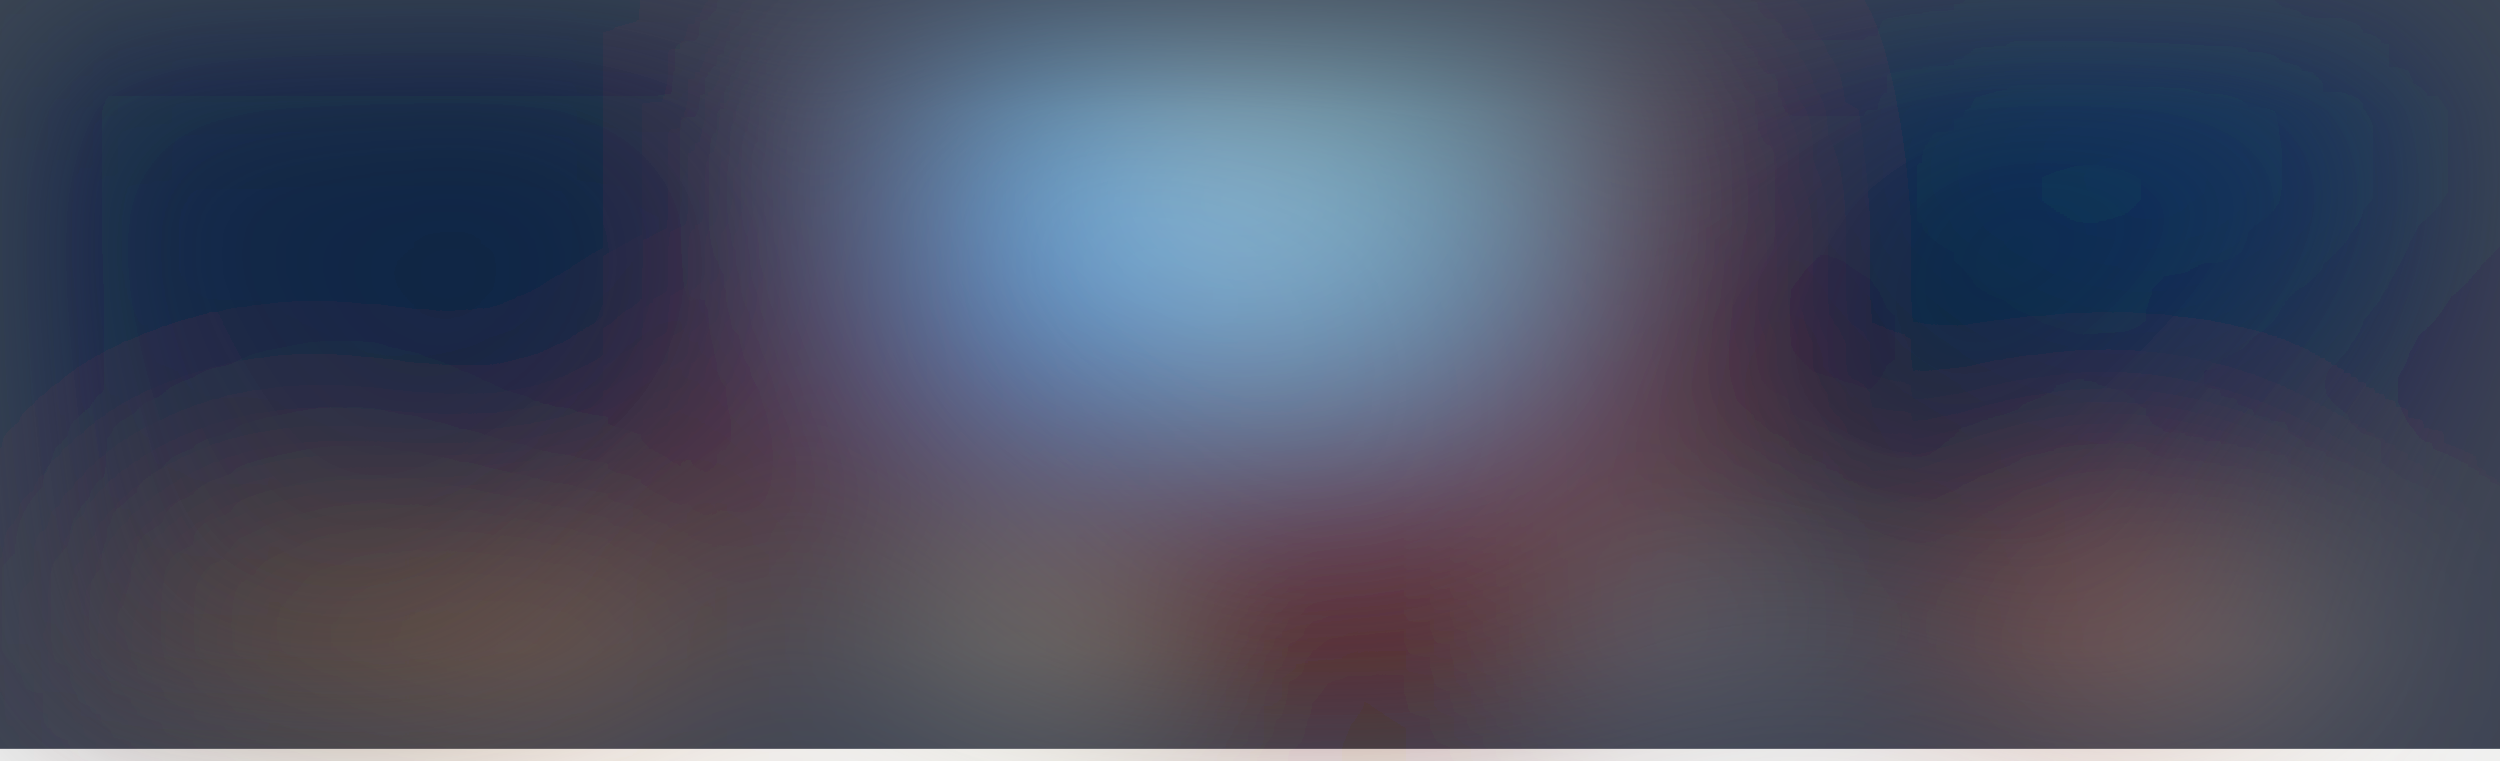
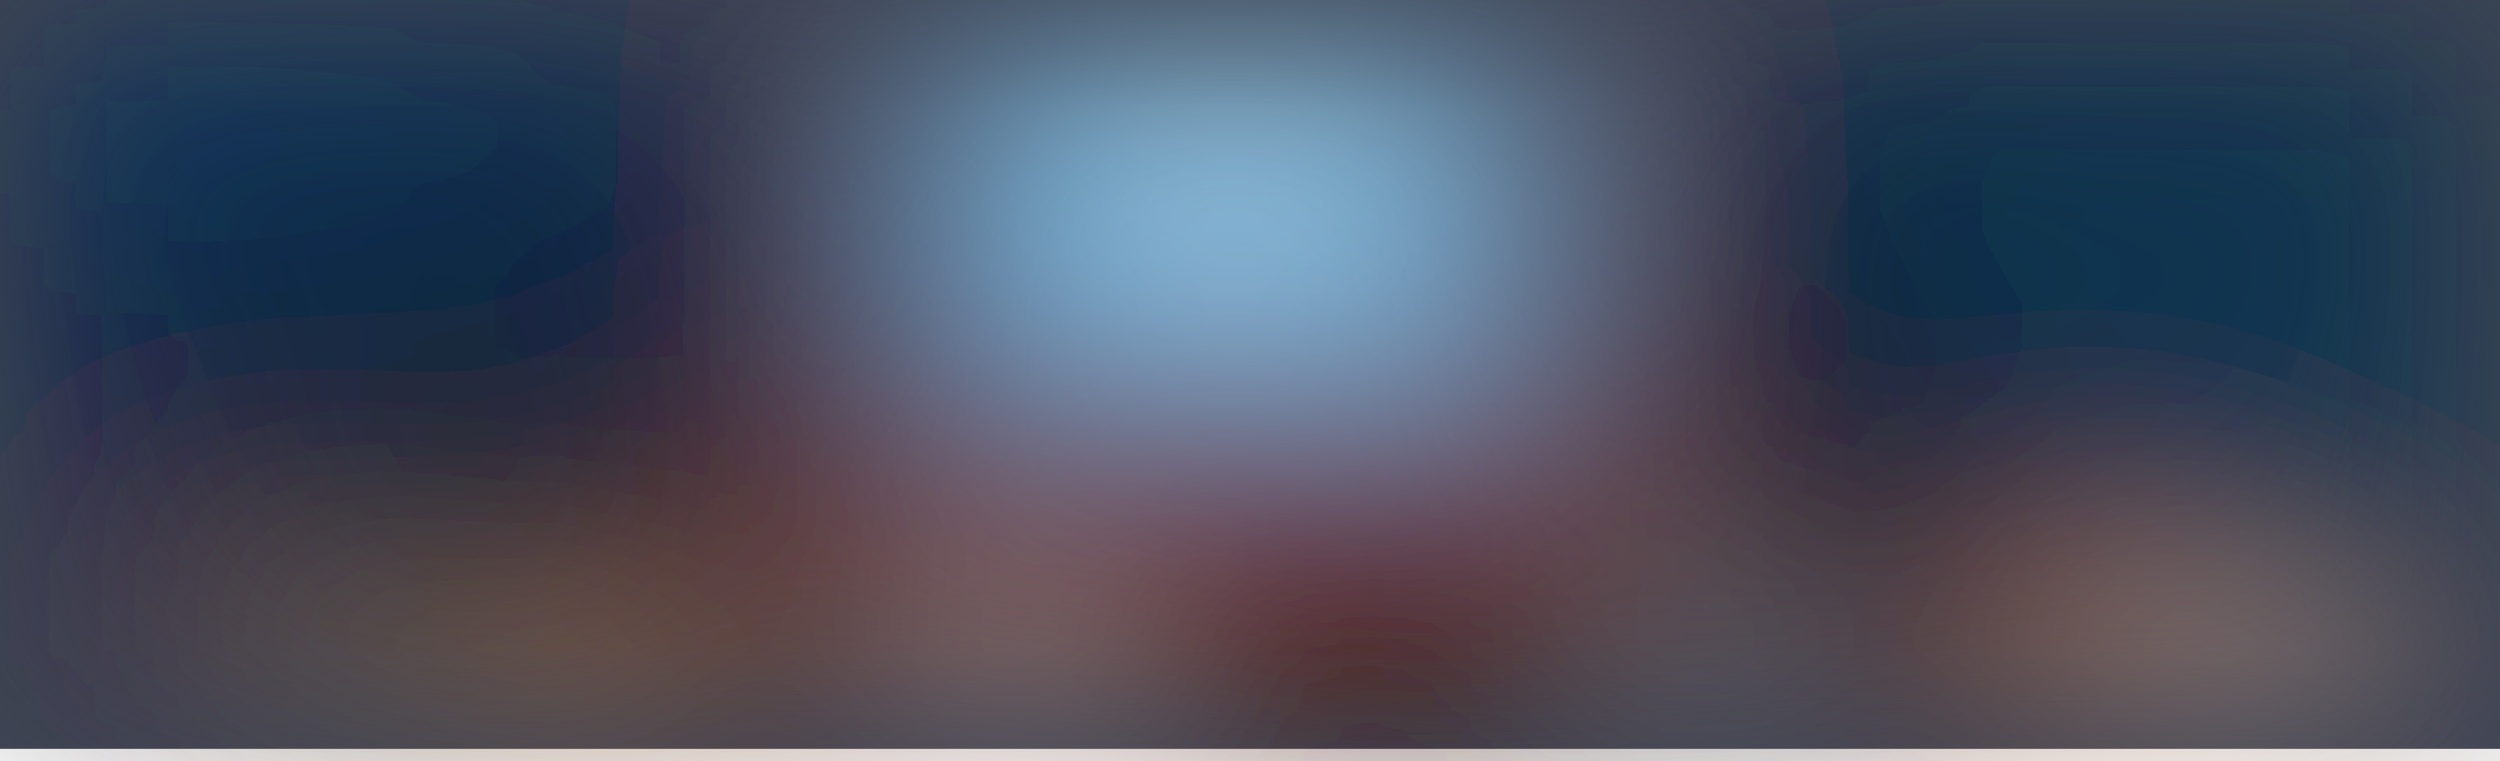
<svg xmlns="http://www.w3.org/2000/svg" viewBox="0 0 641 195">
  <filter id="b">
    <feGaussianBlur stdDeviation="12" />
  </filter>
  <path fill="#3d4353" d="M0 0h641v192H0z" />
  <g filter="url(#b)" transform="translate(1.3 1.3) scale(2.5039)" fill-opacity=".5">
-     <ellipse fill="#98f4ff" cx="127" cy="6" rx="35" ry="35" />
-     <ellipse fill="#790500" rx="1" ry="1" transform="matrix(71.16235 1.67177 -.24021 10.2252 127.7 50)" />
-     <ellipse fill="#00163b" cx="36" cy="19" rx="42" ry="42" />
-     <ellipse fill="#001746" cx="211" cy="20" rx="38" ry="38" />
-     <ellipse fill="#68b9ff" cx="127" cy="30" rx="35" ry="11" />
-     <ellipse fill="#fffecc" rx="1" ry="1" transform="matrix(1.09764 15.77222 -8.93488 .6218 104.1 76)" />
-     <ellipse fill="#fff6cd" rx="1" ry="1" transform="matrix(-13.8756 -.5573 .17132 -4.2655 230.5 72.6)" />
-     <ellipse fill="#911f0b" rx="1" ry="1" transform="rotate(178.4 82 14.2) scale(7.16362 28.60661)" />
-     <path fill="#f69f51" d="M68.4 76l3.7-14-40.7 10.6L37.7 92z" />
-     <path fill="#fff" d="M133 25.5l-19-2.4-1.6-10.3 25-1.6z" />
-     <ellipse fill="#750b00" cx="137" cy="64" rx="25" ry="25" />
-     <path fill="#eef4ef" d="M176.5 71.3L156 58.8l22.1 2.8 1.3 3.8z" />
-     <path fill="#c96b4b" d="M200.8 83.8l.4-28 26 .4-.4 28z" />
-     <path fill="#42a7ff" d="M94 8h21v32H94z" />
-     <path fill="#a70000" d="M86 3h8v42h-8z" />
-     <ellipse fill="#002146" rx="1" ry="1" transform="rotate(156.2 21 14.7) scale(29.69248 32.57252)" />
-     <ellipse fill="#002036" rx="1" ry="1" transform="matrix(-17.38057 -13.09534 17.13807 -22.74622 196.8 35.5)" />
-     <path fill="#6b240c" d="M156-16L82 1l80 3z" />
-     <ellipse fill="#003d70" rx="1" ry="1" transform="matrix(-27.03388 13.46266 -14.28575 -28.6867 218 .7)" />
-     <ellipse fill="#002050" cx="1" cy="72" rx="11" ry="204" />
-     <ellipse fill="#7b5632" cx="32" cy="67" rx="21" ry="18" />
-     <ellipse fill="#8f0000" cx="160" cy="22" rx="3" ry="26" />
+     <path fill="#92fbff" d="M156-16.5v57H96v-57z" />
+     <ellipse fill="#00153c" cx="38" cy="15" rx="42" ry="42" />
+     <ellipse fill="#793214" cx="112" cy="61" rx="100" ry="22" />
+     <ellipse fill="#001647" cx="211" cy="20" rx="38" ry="38" />
+     <path fill="#fffffc" d="M99 54l25 33-29 1z" />
+     <path fill="#6dbaff" d="M95 6h60v34H95z" />
+     <path fill="#d58d64" d="M262.1 76.7l-10.6 22.7L200 75.3l10.6-22.7z" />
+     <path fill="#a0cbe7" d="M163 61h20v12h-20z" />
+     <ellipse fill="#8d0000" rx="1" ry="1" transform="matrix(36.80129 .73867 -.19869 9.89876 129.6 49.5)" />
+     <path fill="#f8c78c" d="M66 63.7l6 18-20 6.6-6-18z" />
+     <ellipse fill="#001e39" cx="47" cy="35" rx="31" ry="31" />
+     <path fill="#fff" d="M115 13h22v13h-22z" />
+     <ellipse fill="#8f0000" cx="90" cy="30" rx="4" ry="32" />
+     <ellipse fill="#c40000" cx="160" cy="26" rx="3" ry="23" />
+     <ellipse fill="#001427" cx="188" cy="39" rx="14" ry="31" />
+     <ellipse fill="#001e50" cy="15" rx="12" ry="121" />
+     <ellipse fill="#003451" rx="1" ry="1" transform="rotate(50.4 97.9 239.7) scale(72.42212 32.52918)" />
+     <ellipse fill="#753015" cx="125" rx="48" ry="4" />
+     <path fill="#8ea190" d="M43.7 82.4L31.9 49l-5.5 23 38 19.9z" />
+     <path fill="#f6fff5" d="M220 67l17 25-1-24z" />
+     <path fill="#22180f" d="M146 53L97 90l107 2z" />
+     <ellipse fill="#004674" rx="1" ry="1" transform="matrix(-2.11259 -13.45603 41.62465 -6.53504 30.2 4.4)" />
  </g>
</svg>
